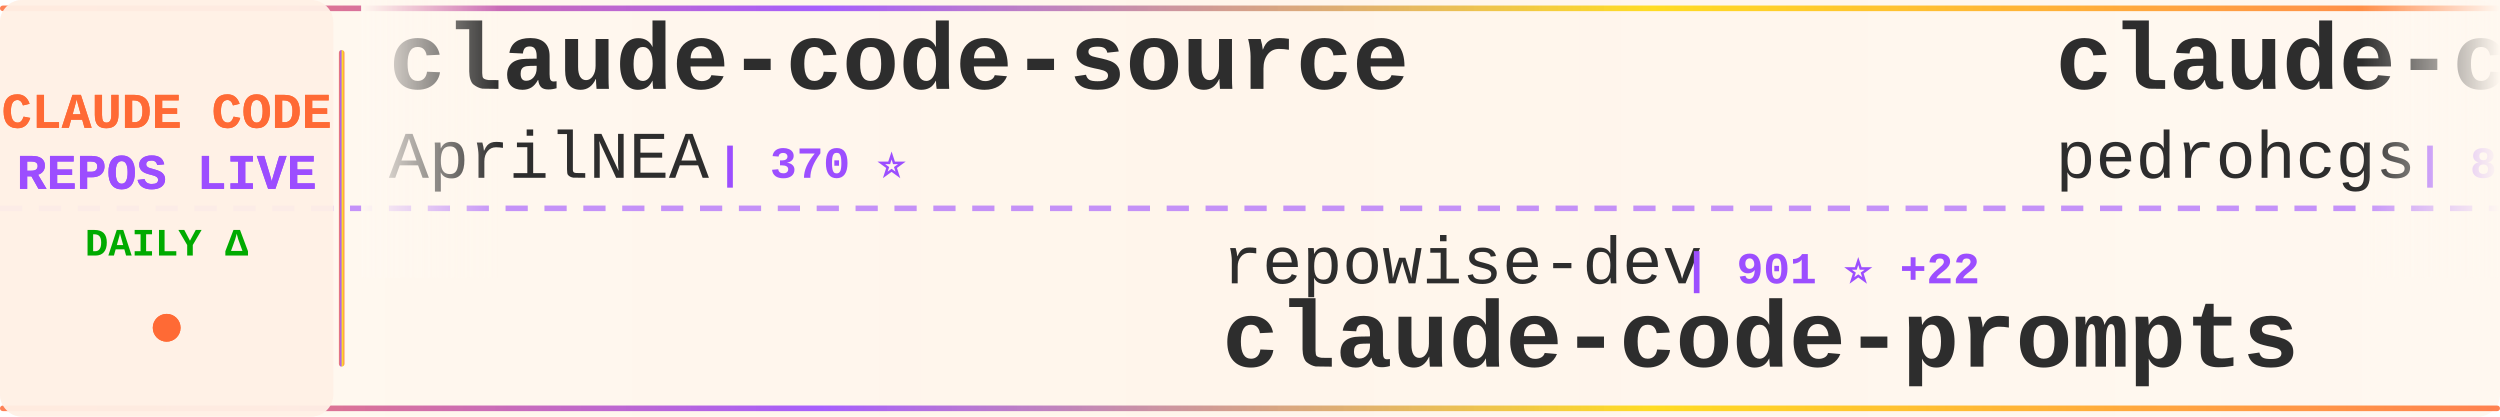
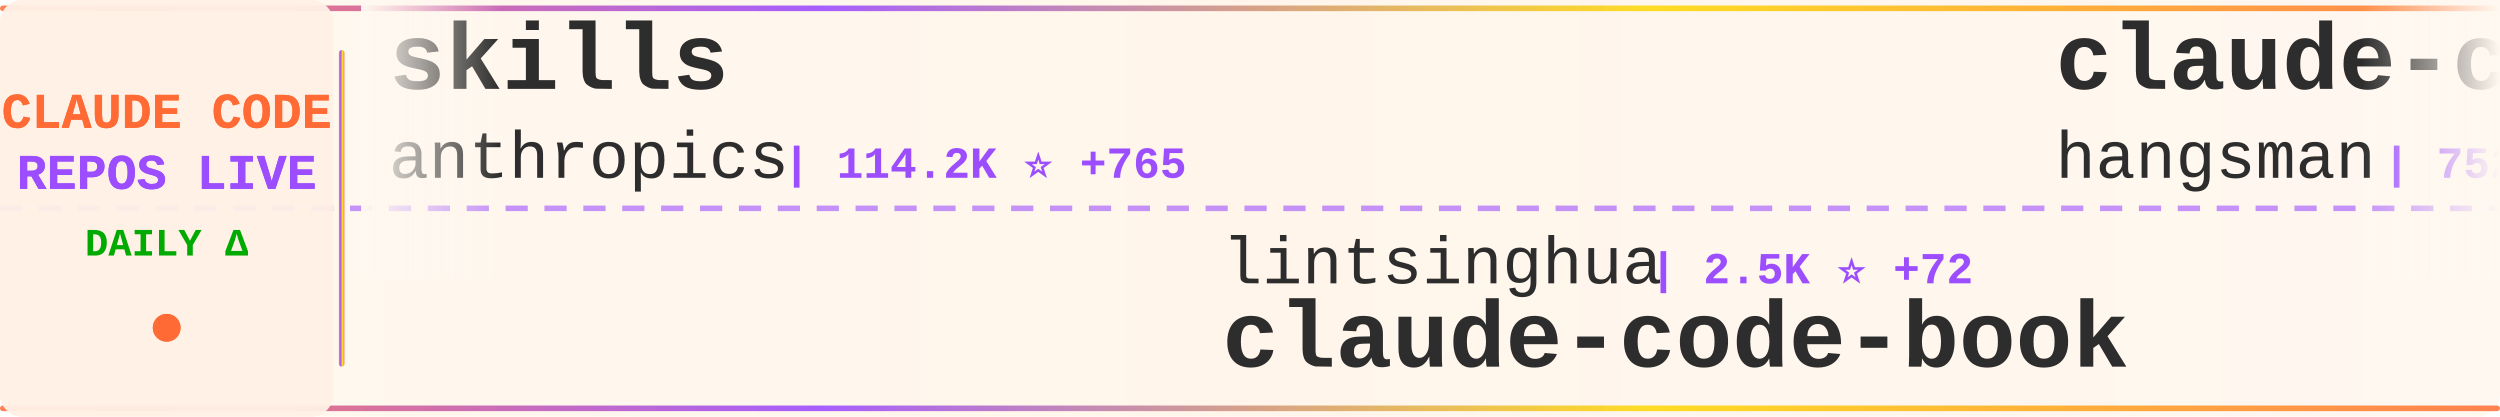
<svg xmlns="http://www.w3.org/2000/svg" width="900" height="150">
  <defs>
    <linearGradient id="tickerBg" x1="0%" y1="0%" x2="100%" y2="0%">
      <stop offset="0%" style="stop-color:#fff8f0;stop-opacity:0.98" />
      <stop offset="50%" style="stop-color:#fff5eb;stop-opacity:1" />
      <stop offset="100%" style="stop-color:#fff8f0;stop-opacity:0.98" />
    </linearGradient>
    <linearGradient id="borderGrad" x1="0%" y1="0%" x2="100%" y2="0%">
      <stop offset="0%" style="stop-color:#FF6B35;stop-opacity:0.85">
        <animate attributeName="stop-opacity" values="0.85;1;0.85" dur="2s" repeatCount="indefinite" />
      </stop>
      <stop offset="33%" style="stop-color:#9C4EFF;stop-opacity:0.9">
        <animate attributeName="stop-opacity" values="0.9;1;0.9" dur="2.2s" repeatCount="indefinite" />
      </stop>
      <stop offset="66%" style="stop-color:#FFD700;stop-opacity:0.85">
        <animate attributeName="stop-opacity" values="0.85;1;0.85" dur="1.8s" repeatCount="indefinite" />
      </stop>
      <stop offset="100%" style="stop-color:#FF6B35;stop-opacity:0.85">
        <animate attributeName="stop-opacity" values="0.85;1;0.85" dur="2s" repeatCount="indefinite" />
      </stop>
    </linearGradient>
    <filter id="textGlow">
      <feGaussianBlur stdDeviation="0.15" result="coloredBlur" />
      <feMerge>
        <feMergeNode in="coloredBlur" />
        <feMergeNode in="SourceGraphic" />
      </feMerge>
    </filter>
    <filter id="metricGlow">
      <feGaussianBlur stdDeviation="0.2" result="coloredBlur" />
      <feMerge>
        <feMergeNode in="coloredBlur" />
        <feMergeNode in="SourceGraphic" />
      </feMerge>
    </filter>
    <linearGradient id="leftFade" x1="0%" y1="0%" x2="100%" y2="0%">
      <stop offset="0%" style="stop-color:#fff8f0;stop-opacity:1" />
      <stop offset="100%" style="stop-color:#fff8f0;stop-opacity:0" />
    </linearGradient>
    <linearGradient id="rightFade" x1="0%" y1="0%" x2="100%" y2="0%">
      <stop offset="0%" style="stop-color:#fff8f0;stop-opacity:0" />
      <stop offset="100%" style="stop-color:#fff8f0;stop-opacity:1" />
    </linearGradient>
  </defs>
  <rect width="900" height="150" fill="url(#tickerBg)" rx="8" />
  <rect x="0" y="2" width="900" height="2" fill="url(#borderGrad)" rx="1" />
  <rect x="0" y="146" width="900" height="2" fill="url(#borderGrad)" rx="1" />
  <line x1="0" y1="75" x2="900" y2="75" stroke="#9C4EFF" stroke-width="2" stroke-dasharray="8 6" opacity="0.6" />
  <rect x="0" y="0" width="120" height="150" fill="#fff0e6" opacity="0.95" rx="8" />
  <text x="60" y="46" font-family="'Courier New', monospace" font-size="18" font-weight="bold" fill="#FF6B35" text-anchor="middle" filter="url(#textGlow)">
    CLAUDE CODE
  </text>
  <text x="60" y="68" font-family="'Courier New', monospace" font-size="18" font-weight="bold" fill="#9C4EFF" text-anchor="middle" filter="url(#textGlow)">
    REPOS LIVE
  </text>
  <text x="60" y="92" font-family="'Courier New', monospace" font-size="14" font-weight="bold" fill="#00aa00" text-anchor="middle">
    DAILY Δ
  </text>
  <circle cx="60" cy="118" r="5" fill="#FF6B35" filter="url(#metricGlow)">
    <animate attributeName="r" values="4;6;4" dur="1.5s" repeatCount="indefinite" />
    <animate attributeName="opacity" values="0.6;1;0.6" dur="1.5s" repeatCount="indefinite" />
  </circle>
  <rect x="122" y="18" width="2" height="114" fill="url(#borderGrad)" rx="1" />
  <clipPath id="tickerClip">
    <rect x="130" y="0" width="770" height="150" />
  </clipPath>
  <g clip-path="url(#tickerClip)">
    <g id="tickerItems">
      <animateTransform attributeName="transform" attributeType="XML" type="translate" from="0 0" to="-3000 0" dur="54s" repeatCount="indefinite" />
      <g transform="translate(0, 0)">
-         <text x="140" y="32" font-family="'Courier New', monospace" font-size="34" font-weight="bold" fill="#2d2d2d">claude-code-source</text>
-         <text x="140" y="64" font-family="'Courier New', monospace" font-size="24" font-weight="normal" fill="#2d2d2d" opacity="1.0">AprilNEA</text>
-         <text x="258" y="64" font-family="'Courier New', monospace" font-size="16" font-weight="bold" fill="#9C4EFF"> | 370 ⭐</text>
+         <text x="140" y="32" font-family="'Courier New', monospace" font-size="34" font-weight="bold" fill="#2d2d2d">skills</text>
+         <text x="140" y="64" font-family="'Courier New', monospace" font-size="24" font-weight="normal" fill="#2d2d2d" opacity="1.0">anthropics</text>
+         <text x="282" y="64" font-family="'Courier New', monospace" font-size="16" font-weight="bold" fill="#9C4EFF"> | 114.2K ⭐ +765</text>
      </g>
      <g transform="translate(300, 0)">
-         <text x="140" y="102" font-family="'Courier New', monospace" font-size="24" font-weight="normal" fill="#2d2d2d" opacity="1.0">repowise-dev</text>
-         <text x="306" y="102" font-family="'Courier New', monospace" font-size="16" font-weight="bold" fill="#9C4EFF"> | 901 ⭐ +22</text>
-         <text x="140" y="132" font-family="'Courier New', monospace" font-size="34" font-weight="bold" fill="#2d2d2d">claude-code-prompts</text>
+         <text x="140" y="102" font-family="'Courier New', monospace" font-size="24" font-weight="normal" fill="#2d2d2d" opacity="1.0">lintsinghua</text>
+         <text x="294" y="102" font-family="'Courier New', monospace" font-size="16" font-weight="bold" fill="#9C4EFF"> | 2.5K ⭐ +72</text>
+         <text x="140" y="132" font-family="'Courier New', monospace" font-size="34" font-weight="bold" fill="#2d2d2d">claude-code-book</text>
      </g>
      <g transform="translate(600, 0)">
-         <text x="140" y="32" font-family="'Courier New', monospace" font-size="34" font-weight="bold" fill="#2d2d2d">claude-code-my-workflow</text>
-         <text x="140" y="64" font-family="'Courier New', monospace" font-size="24" font-weight="normal" fill="#2d2d2d" opacity="1.0">pedrohcgs</text>
-         <text x="270" y="64" font-family="'Courier New', monospace" font-size="16" font-weight="bold" fill="#9C4EFF"> | 877 ⭐ +12</text>
+         <text x="140" y="32" font-family="'Courier New', monospace" font-size="34" font-weight="bold" fill="#2d2d2d">claude-code-source</text>
+         <text x="140" y="64" font-family="'Courier New', monospace" font-size="24" font-weight="normal" fill="#2d2d2d" opacity="1.0">hangsman</text>
+         <text x="258" y="64" font-family="'Courier New', monospace" font-size="16" font-weight="bold" fill="#9C4EFF"> | 752 ⭐ +5</text>
      </g>
      <g transform="translate(900, 0)">
-         <text x="140" y="102" font-family="'Courier New', monospace" font-size="24" font-weight="normal" fill="#2d2d2d" opacity="1.0">OneRedOak</text>
-         <text x="270" y="102" font-family="'Courier New', monospace" font-size="16" font-weight="bold" fill="#9C4EFF"> | 3.8K ⭐ +2</text>
-         <text x="140" y="132" font-family="'Courier New', monospace" font-size="34" font-weight="bold" fill="#2d2d2d">claude-code-workflows</text>
+         <text x="140" y="102" font-family="'Courier New', monospace" font-size="24" font-weight="normal" fill="#2d2d2d" opacity="1.0">Cranot</text>
+         <text x="234" y="102" font-family="'Courier New', monospace" font-size="16" font-weight="bold" fill="#9C4EFF"> | 2.6K ⭐ +2</text>
+         <text x="140" y="132" font-family="'Courier New', monospace" font-size="34" font-weight="bold" fill="#2d2d2d">claude-code-guide</text>
      </g>
      <g transform="translate(1200, 0)">
-         <text x="140" y="32" font-family="'Courier New', monospace" font-size="34" font-weight="bold" fill="#2d2d2d">claude-plugins-official</text>
-         <text x="140" y="64" font-family="'Courier New', monospace" font-size="24" font-weight="normal" fill="#2d2d2d" opacity="1.0">anthropics</text>
-         <text x="282" y="64" font-family="'Courier New', monospace" font-size="16" font-weight="bold" fill="#9C4EFF"> | 16.5K ⭐ +104</text>
+         <text x="140" y="32" font-family="'Courier New', monospace" font-size="34" font-weight="bold" fill="#2d2d2d">claude-code</text>
+         <text x="140" y="64" font-family="'Courier New', monospace" font-size="24" font-weight="normal" fill="#2d2d2d" opacity="1.0">isboyjc</text>
+         <text x="246" y="64" font-family="'Courier New', monospace" font-size="16" font-weight="bold" fill="#9C4EFF"> | 142 ⭐ +3</text>
      </g>
      <g transform="translate(1500, 0)">
-         <text x="140" y="102" font-family="'Courier New', monospace" font-size="24" font-weight="normal" fill="#2d2d2d" opacity="1.0">disler</text>
-         <text x="234" y="102" font-family="'Courier New', monospace" font-size="16" font-weight="bold" fill="#9C4EFF"> | 3.5K ⭐ +2</text>
-         <text x="140" y="132" font-family="'Courier New', monospace" font-size="34" font-weight="bold" fill="#2d2d2d">claude-code-hooks-master...</text>
+         <text x="140" y="102" font-family="'Courier New', monospace" font-size="24" font-weight="normal" fill="#2d2d2d" opacity="1.0">anthropics</text>
+         <text x="282" y="102" font-family="'Courier New', monospace" font-size="16" font-weight="bold" fill="#9C4EFF"> | 111.9K ⭐ +605</text>
+         <text x="140" y="132" font-family="'Courier New', monospace" font-size="34" font-weight="bold" fill="#2d2d2d">claude-code</text>
      </g>
      <g transform="translate(1800, 0)">
-         <text x="140" y="32" font-family="'Courier New', monospace" font-size="34" font-weight="bold" fill="#2d2d2d">claude-code-proxy</text>
-         <text x="140" y="64" font-family="'Courier New', monospace" font-size="24" font-weight="normal" fill="#2d2d2d" opacity="1.0">fuergaosi233</text>
-         <text x="306" y="64" font-family="'Courier New', monospace" font-size="16" font-weight="bold" fill="#9C4EFF"> | 2.4K ⭐ +12</text>
+         <text x="140" y="32" font-family="'Courier New', monospace" font-size="34" font-weight="bold" fill="#2d2d2d">claude-code-rust</text>
+         <text x="140" y="64" font-family="'Courier New', monospace" font-size="24" font-weight="normal" fill="#2d2d2d" opacity="1.0">lorryjovens-hub</text>
+         <text x="342" y="64" font-family="'Courier New', monospace" font-size="16" font-weight="bold" fill="#9C4EFF"> | 1.3K ⭐ +26</text>
      </g>
      <g transform="translate(2100, 0)">
-         <text x="140" y="102" font-family="'Courier New', monospace" font-size="24" font-weight="normal" fill="#2d2d2d" opacity="1.0">snarktank</text>
-         <text x="270" y="102" font-family="'Courier New', monospace" font-size="16" font-weight="bold" fill="#9C4EFF"> | 15.0K ⭐ +294</text>
-         <text x="140" y="132" font-family="'Courier New', monospace" font-size="34" font-weight="bold" fill="#2d2d2d">ralph</text>
+         <text x="140" y="102" font-family="'Courier New', monospace" font-size="24" font-weight="normal" fill="#2d2d2d" opacity="1.0">Piebald-AI</text>
+         <text x="282" y="102" font-family="'Courier New', monospace" font-size="16" font-weight="bold" fill="#9C4EFF"> | 8.6K ⭐ +63</text>
+         <text x="140" y="132" font-family="'Courier New', monospace" font-size="34" font-weight="bold" fill="#2d2d2d">claude-code-system-promp...</text>
      </g>
      <g transform="translate(2400, 0)">
        <text x="140" y="32" font-family="'Courier New', monospace" font-size="34" font-weight="bold" fill="#2d2d2d">claude-code</text>
-         <text x="140" y="64" font-family="'Courier New', monospace" font-size="24" font-weight="normal" fill="#2d2d2d" opacity="1.0">VineeTagarwaL-code</text>
-         <text x="378" y="64" font-family="'Courier New', monospace" font-size="16" font-weight="bold" fill="#9C4EFF"> | 266 ⭐ +4</text>
+         <text x="140" y="64" font-family="'Courier New', monospace" font-size="24" font-weight="normal" fill="#2d2d2d" opacity="1.0">freestylefly</text>
+         <text x="306" y="64" font-family="'Courier New', monospace" font-size="16" font-weight="bold" fill="#9C4EFF"> | 120 ⭐ +1</text>
      </g>
      <g transform="translate(2700, 0)">
-         <text x="140" y="102" font-family="'Courier New', monospace" font-size="24" font-weight="normal" fill="#2d2d2d" opacity="1.0">router-for-me</text>
-         <text x="318" y="102" font-family="'Courier New', monospace" font-size="16" font-weight="bold" fill="#9C4EFF"> | 24.5K ⭐ +303</text>
-         <text x="140" y="132" font-family="'Courier New', monospace" font-size="34" font-weight="bold" fill="#2d2d2d">CLIProxyAPI</text>
+         <text x="140" y="102" font-family="'Courier New', monospace" font-size="24" font-weight="normal" fill="#2d2d2d" opacity="1.0">zebbern</text>
+         <text x="246" y="102" font-family="'Courier New', monospace" font-size="16" font-weight="bold" fill="#9C4EFF"> | 3.9K ⭐ +12</text>
+         <text x="140" y="132" font-family="'Courier New', monospace" font-size="34" font-weight="bold" fill="#2d2d2d">claude-code-guide</text>
      </g>
      <g transform="translate(3000, 0)">
-         <text x="140" y="32" font-family="'Courier New', monospace" font-size="34" font-weight="bold" fill="#2d2d2d">claude-code-source</text>
-         <text x="140" y="64" font-family="'Courier New', monospace" font-size="24" font-weight="normal" fill="#2d2d2d" opacity="1.0">AprilNEA</text>
-         <text x="258" y="64" font-family="'Courier New', monospace" font-size="16" font-weight="bold" fill="#9C4EFF"> | 370 ⭐</text>
+         <text x="140" y="32" font-family="'Courier New', monospace" font-size="34" font-weight="bold" fill="#2d2d2d">skills</text>
+         <text x="140" y="64" font-family="'Courier New', monospace" font-size="24" font-weight="normal" fill="#2d2d2d" opacity="1.0">anthropics</text>
+         <text x="282" y="64" font-family="'Courier New', monospace" font-size="16" font-weight="bold" fill="#9C4EFF"> | 114.2K ⭐ +765</text>
      </g>
      <g transform="translate(3300, 0)">
-         <text x="140" y="102" font-family="'Courier New', monospace" font-size="24" font-weight="normal" fill="#2d2d2d" opacity="1.0">repowise-dev</text>
-         <text x="306" y="102" font-family="'Courier New', monospace" font-size="16" font-weight="bold" fill="#9C4EFF"> | 901 ⭐ +22</text>
-         <text x="140" y="132" font-family="'Courier New', monospace" font-size="34" font-weight="bold" fill="#2d2d2d">claude-code-prompts</text>
+         <text x="140" y="102" font-family="'Courier New', monospace" font-size="24" font-weight="normal" fill="#2d2d2d" opacity="1.0">lintsinghua</text>
+         <text x="294" y="102" font-family="'Courier New', monospace" font-size="16" font-weight="bold" fill="#9C4EFF"> | 2.5K ⭐ +72</text>
+         <text x="140" y="132" font-family="'Courier New', monospace" font-size="34" font-weight="bold" fill="#2d2d2d">claude-code-book</text>
      </g>
      <g transform="translate(3600, 0)">
-         <text x="140" y="32" font-family="'Courier New', monospace" font-size="34" font-weight="bold" fill="#2d2d2d">claude-code-my-workflow</text>
-         <text x="140" y="64" font-family="'Courier New', monospace" font-size="24" font-weight="normal" fill="#2d2d2d" opacity="1.0">pedrohcgs</text>
-         <text x="270" y="64" font-family="'Courier New', monospace" font-size="16" font-weight="bold" fill="#9C4EFF"> | 877 ⭐ +12</text>
+         <text x="140" y="32" font-family="'Courier New', monospace" font-size="34" font-weight="bold" fill="#2d2d2d">claude-code-source</text>
+         <text x="140" y="64" font-family="'Courier New', monospace" font-size="24" font-weight="normal" fill="#2d2d2d" opacity="1.0">hangsman</text>
+         <text x="258" y="64" font-family="'Courier New', monospace" font-size="16" font-weight="bold" fill="#9C4EFF"> | 752 ⭐ +5</text>
      </g>
      <g transform="translate(3900, 0)">
-         <text x="140" y="102" font-family="'Courier New', monospace" font-size="24" font-weight="normal" fill="#2d2d2d" opacity="1.0">OneRedOak</text>
-         <text x="270" y="102" font-family="'Courier New', monospace" font-size="16" font-weight="bold" fill="#9C4EFF"> | 3.8K ⭐ +2</text>
-         <text x="140" y="132" font-family="'Courier New', monospace" font-size="34" font-weight="bold" fill="#2d2d2d">claude-code-workflows</text>
+         <text x="140" y="102" font-family="'Courier New', monospace" font-size="24" font-weight="normal" fill="#2d2d2d" opacity="1.0">Cranot</text>
+         <text x="234" y="102" font-family="'Courier New', monospace" font-size="16" font-weight="bold" fill="#9C4EFF"> | 2.6K ⭐ +2</text>
+         <text x="140" y="132" font-family="'Courier New', monospace" font-size="34" font-weight="bold" fill="#2d2d2d">claude-code-guide</text>
      </g>
    </g>
  </g>
  <rect x="130" y="0" width="50" height="100" fill="url(#leftFade)" />
  <rect x="850" y="0" width="50" height="100" fill="url(#rightFade)" />
</svg>
